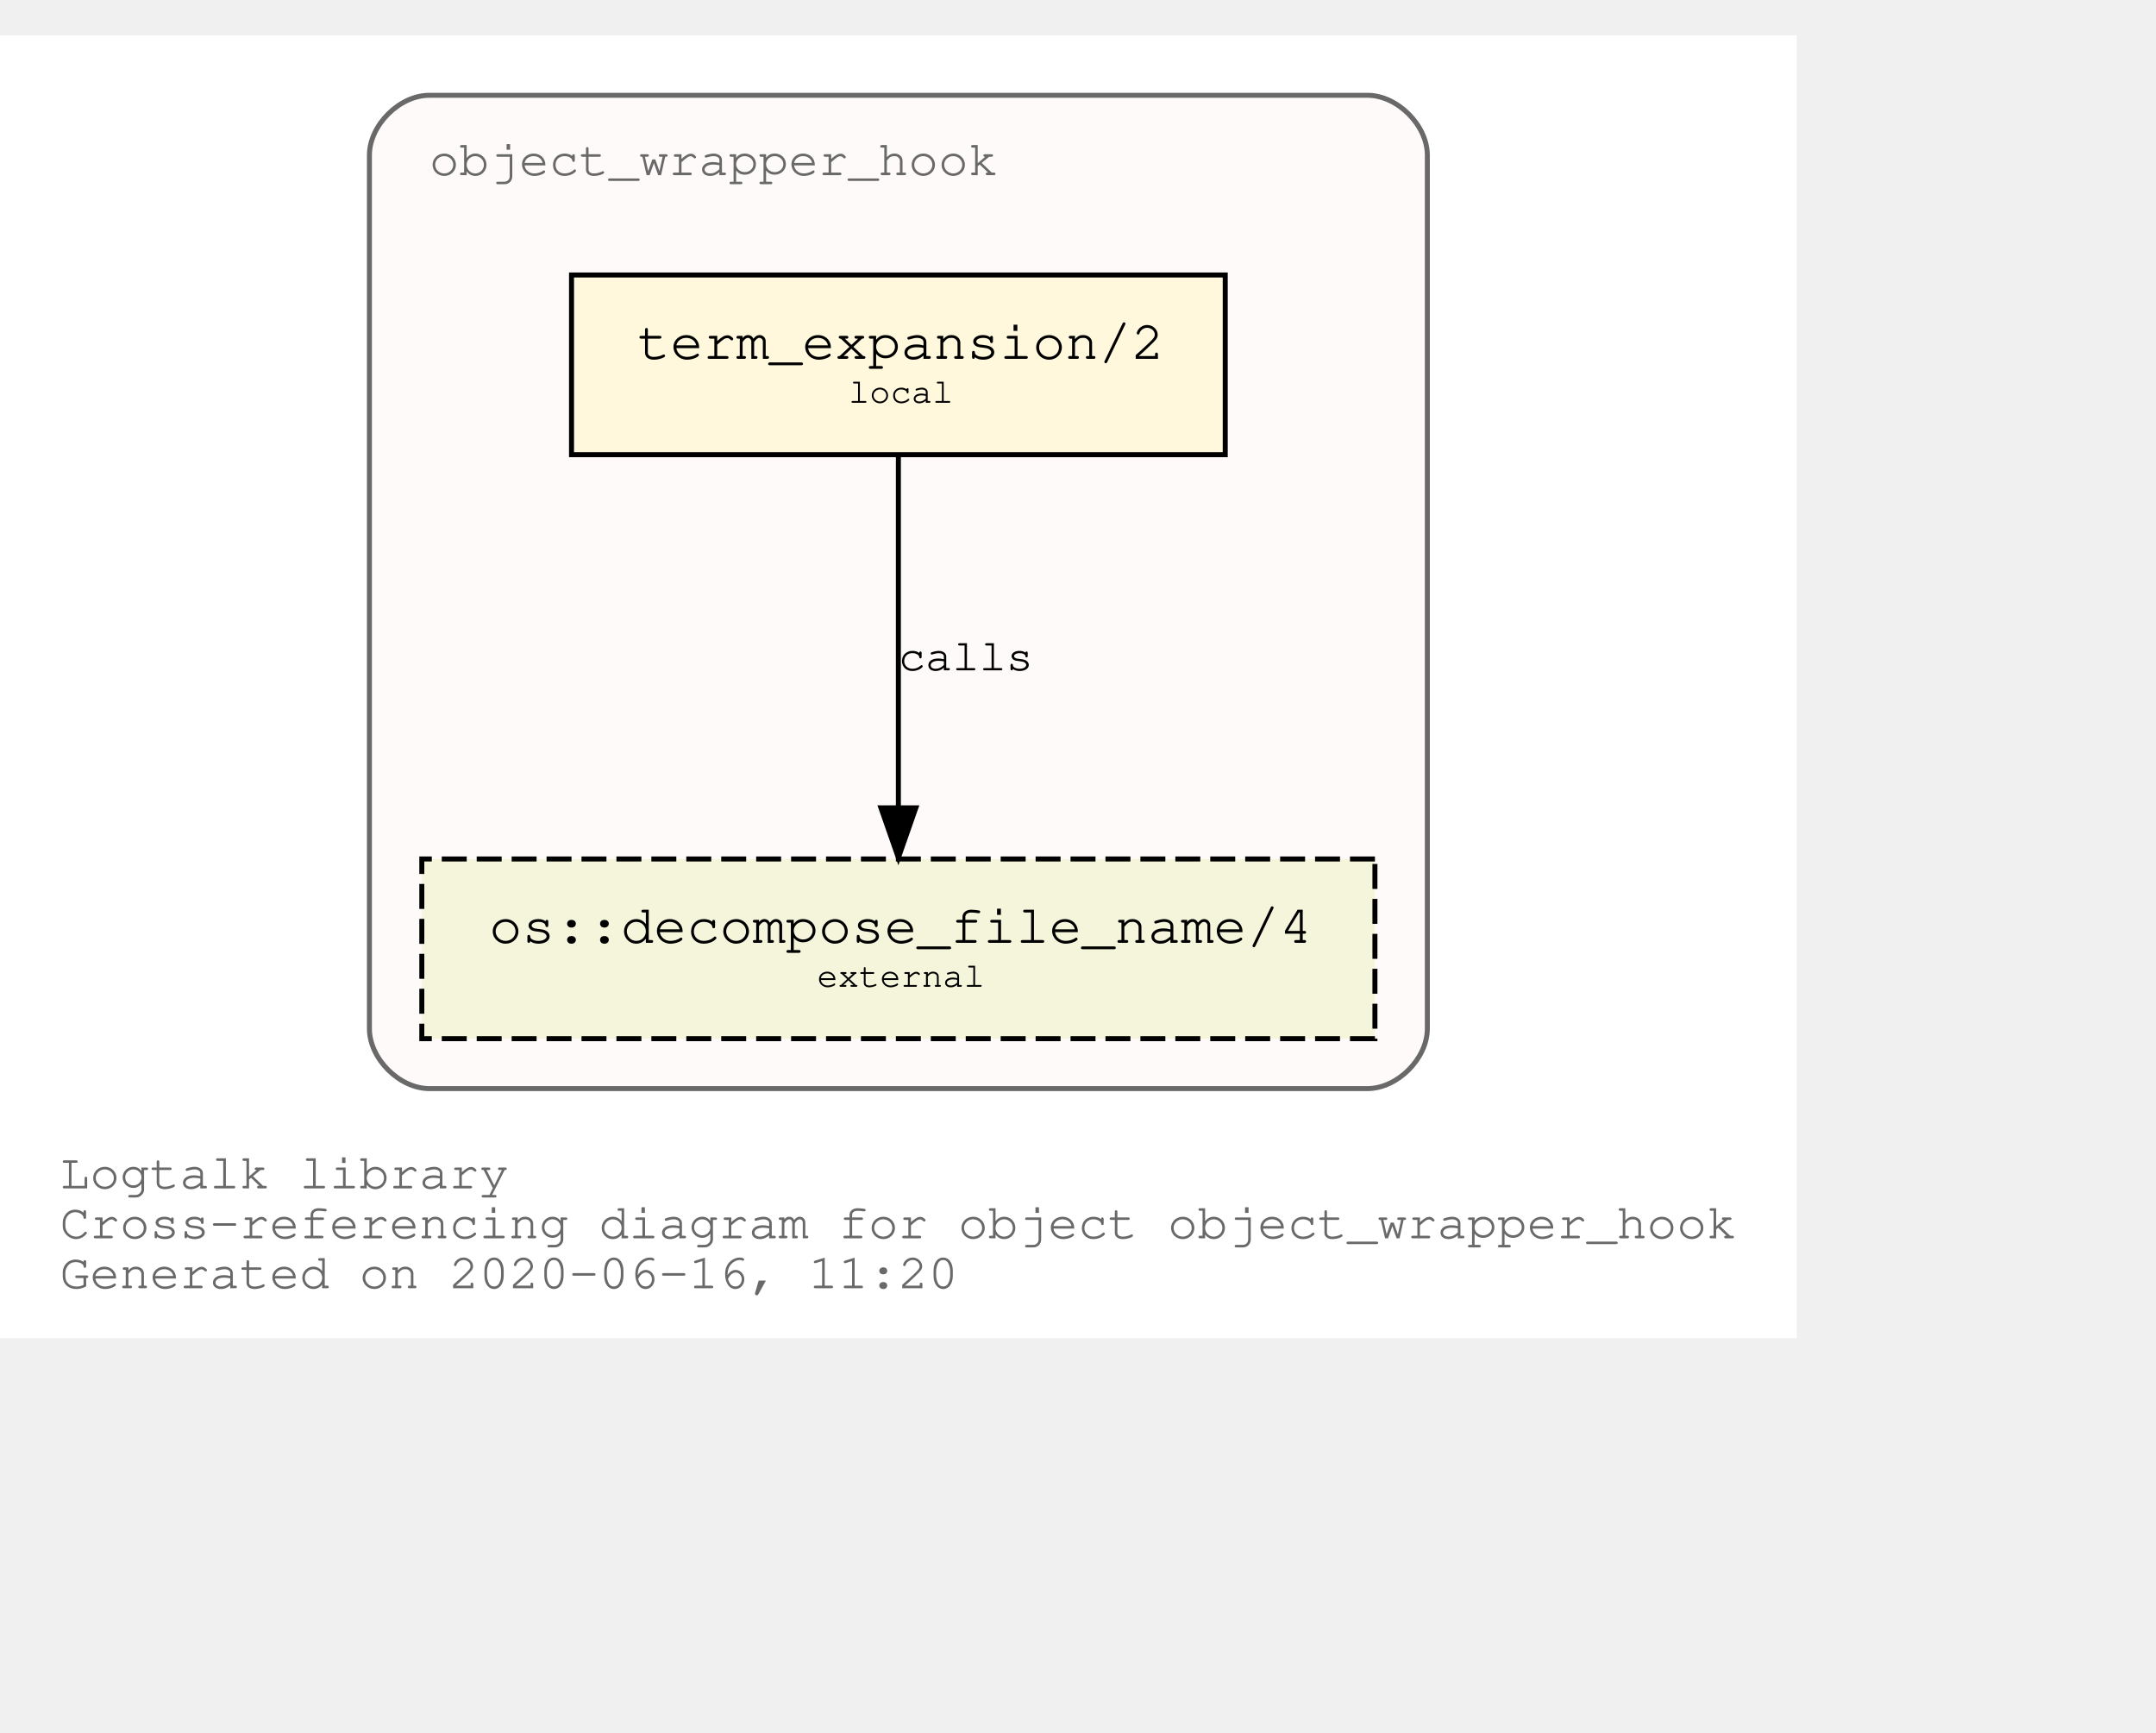
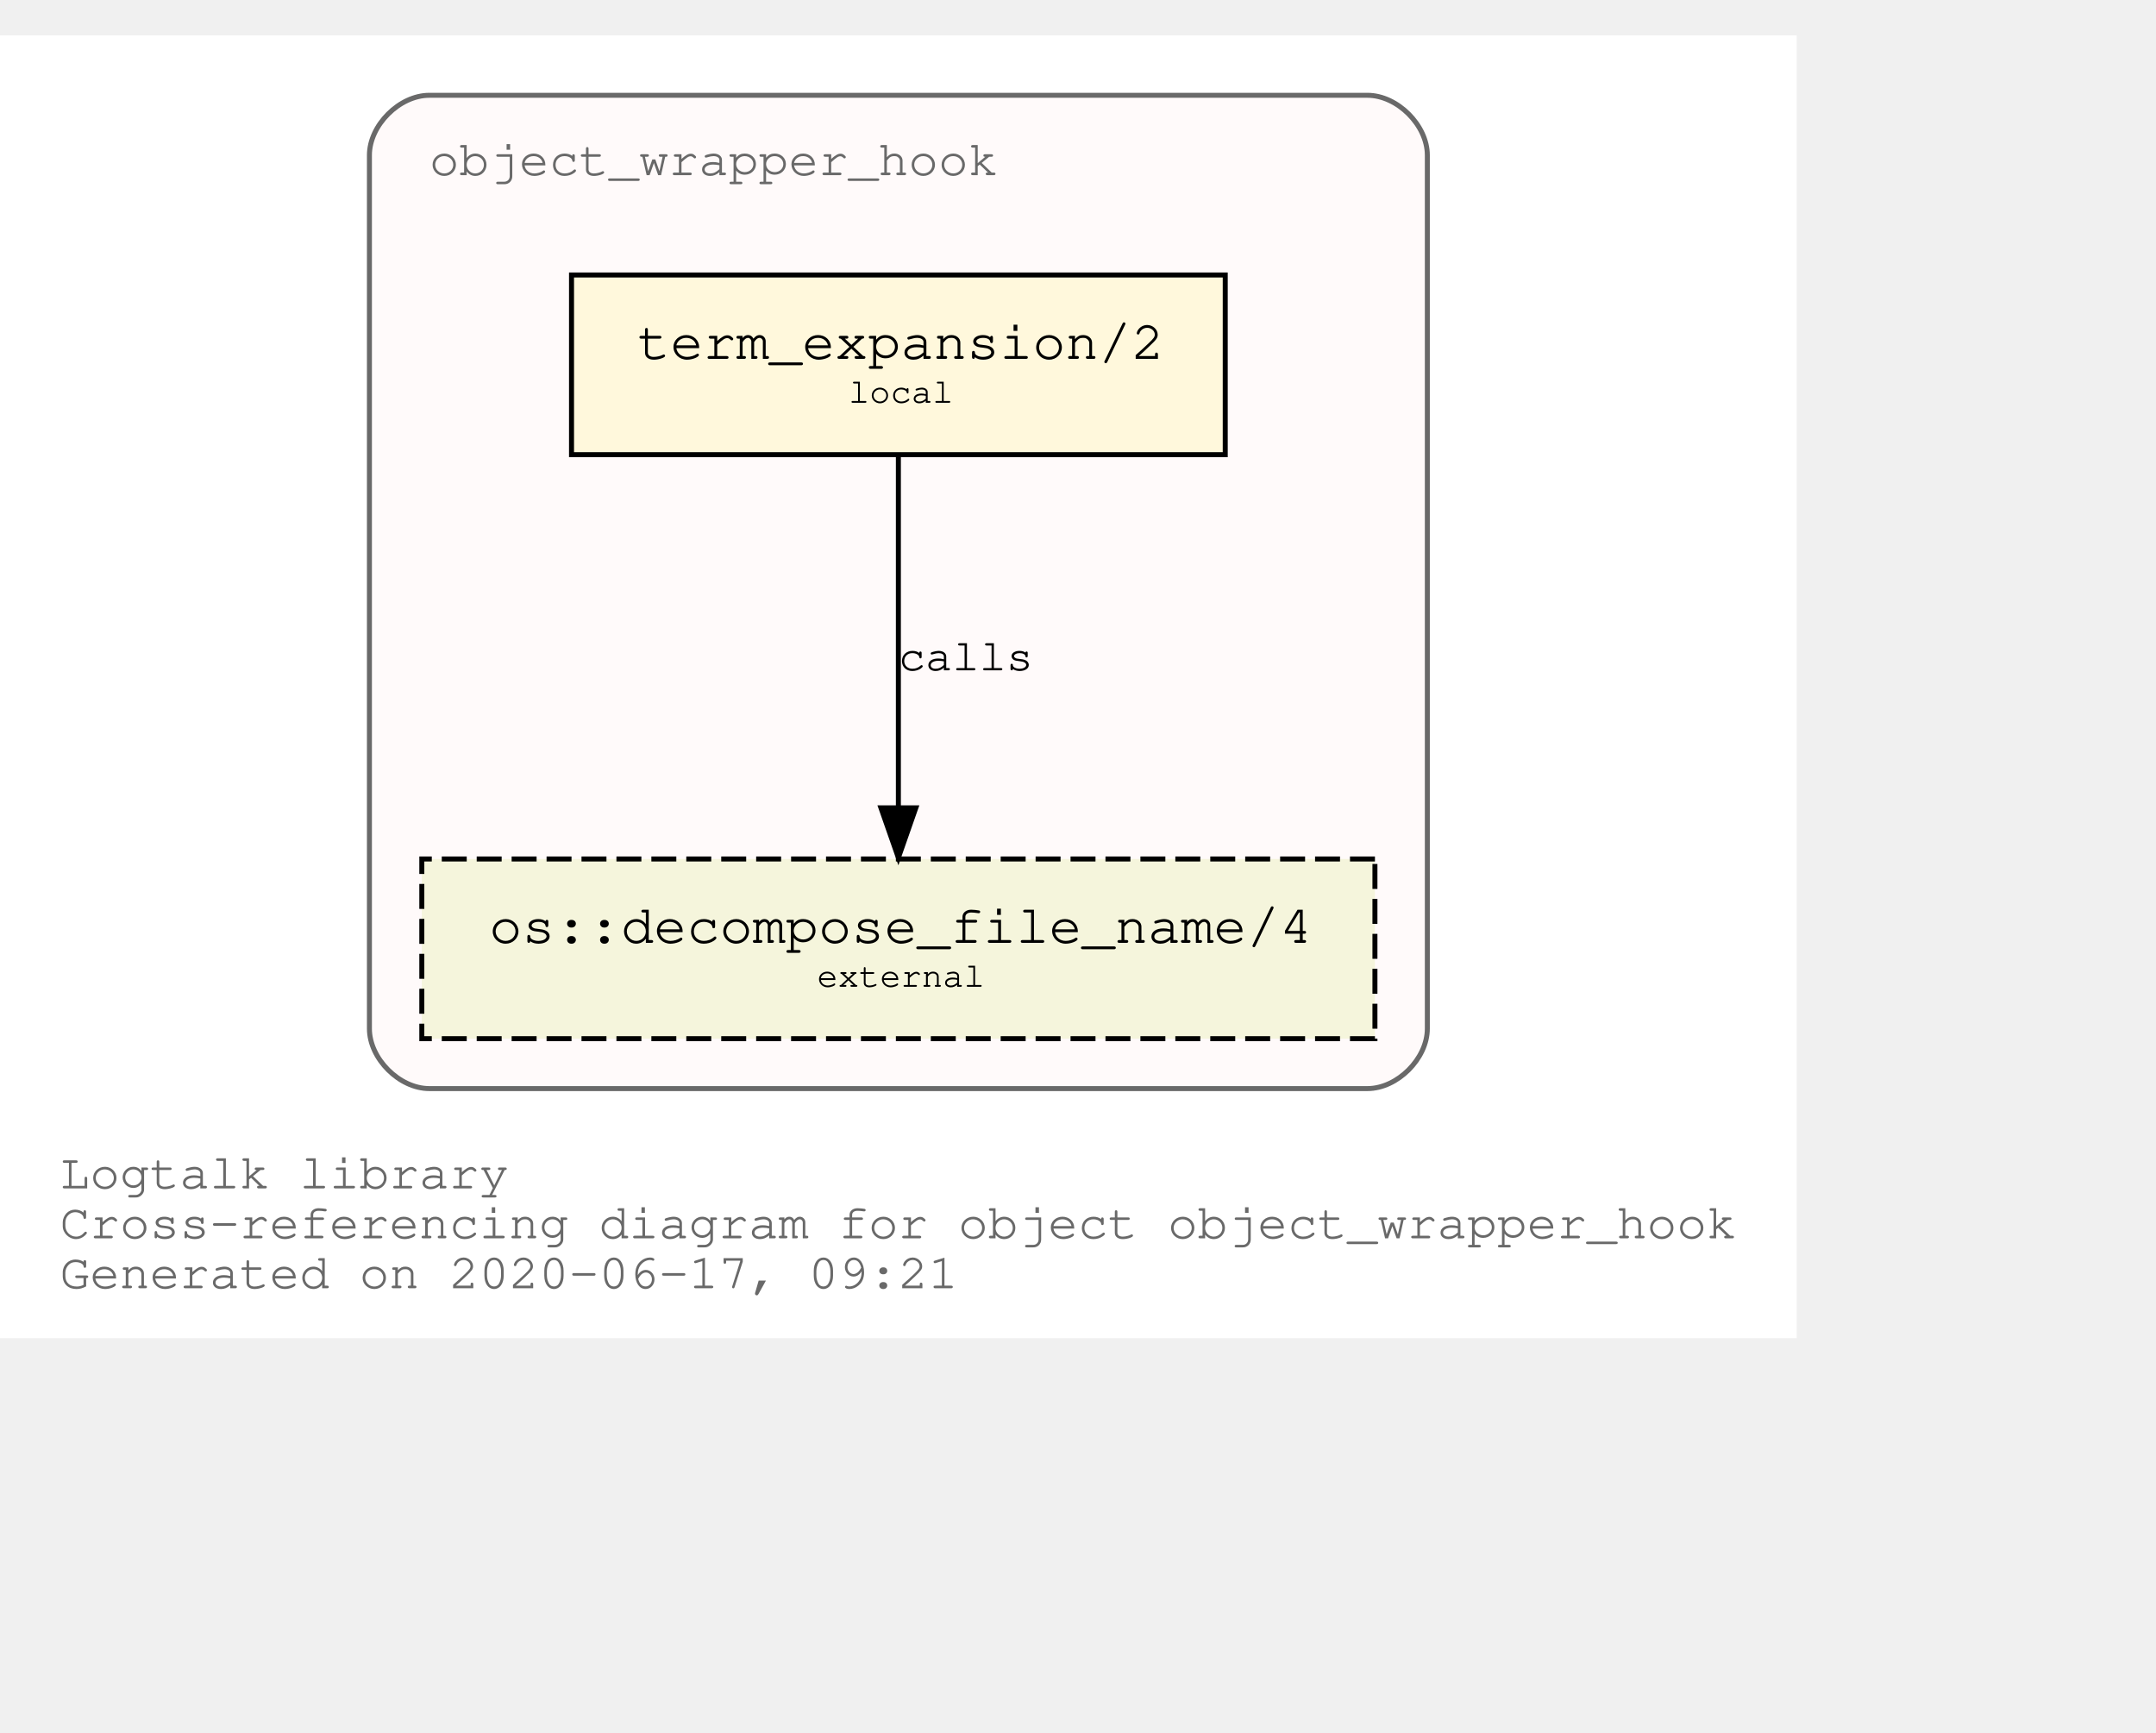
<svg xmlns="http://www.w3.org/2000/svg" xmlns:xlink="http://www.w3.org/1999/xlink" width="504pt" height="405pt" viewBox="72.00 72.00 432.05 333.00">
  <g id="graph0" class="graph" transform="scale(1 1) rotate(0) translate(76 329)">
    <polygon fill="white" stroke="transparent" points="-4,4 -4,-257 356.05,-257 356.05,4 -4,4" />
    <text text-anchor="start" x="8" y="-26" font-family="Courier,monospace" font-size="10.00" fill="dimgray">Logtalk library</text>
    <text text-anchor="start" x="8" y="-16" font-family="Courier,monospace" font-size="10.00" fill="dimgray">Cross-referencing diagram for object object_wrapper_hook</text>
-     <text text-anchor="start" x="8" y="-6" font-family="Courier,monospace" font-size="10.00" fill="dimgray">Generated on 2020-06-16, 11:20</text>
+     <text text-anchor="start" x="8" y="-6" font-family="Courier,monospace" font-size="10.00" fill="dimgray">Generated on 2020-06-17, 09:21</text>
    <g id="clust1" class="cluster">
      <g id="a_clust1">
        <a xlink:title="object_wrapper_hook">
          <path fill="snow" stroke="dimgray" d="M82.03,-46C82.03,-46 270.03,-46 270.03,-46 276.03,-46 282.03,-52 282.03,-58 282.03,-58 282.03,-233 282.03,-233 282.03,-239 276.03,-245 270.03,-245 270.03,-245 82.03,-245 82.03,-245 76.03,-245 70.03,-239 70.03,-233 70.03,-233 70.03,-58 70.03,-58 70.03,-52 76.03,-46 82.03,-46" />
          <g id="a_clust1_0">
-             <a xlink:href="https://github.com/LogtalkDotOrg/logtalk3/tree/f81ea7d45f5615a0a82e772e26e806046f0ad704/library/hook_objects/object_wrapper_hook.lgt" xlink:title="https://github.com/LogtalkDotOrg/logtalk3/tree/f81ea7d45f5615a0a82e772e26e806046f0ad704/library/hook_objects/object_wrapper_hook.lgt">
+             <a xlink:href="https://github.com/LogtalkDotOrg/logtalk3/tree/2fbf2e405c196bd1c5e316cf54b162917f16aa13/library/hook_objects/object_wrapper_hook.lgt" xlink:title="https://github.com/LogtalkDotOrg/logtalk3/tree/2fbf2e405c196bd1c5e316cf54b162917f16aa13/library/hook_objects/object_wrapper_hook.lgt">
              <text text-anchor="start" x="82.02" y="-229" font-family="Courier,monospace" font-size="10.00" fill="dimgray">object_wrapper_hook</text>
            </a>
          </g>
        </a>
      </g>
    </g>
    <g id="node1" class="node">
      <g id="a_node1">
-         <a xlink:href="https://github.com/LogtalkDotOrg/logtalk3/tree/f81ea7d45f5615a0a82e772e26e806046f0ad704/library/hook_objects/object_wrapper_hook.lgt#L37" xlink:title="https://github.com/LogtalkDotOrg/logtalk3/tree/f81ea7d45f5615a0a82e772e26e806046f0ad704/library/hook_objects/object_wrapper_hook.lgt#L37">
+         <a xlink:href="https://github.com/LogtalkDotOrg/logtalk3/tree/2fbf2e405c196bd1c5e316cf54b162917f16aa13/library/hook_objects/object_wrapper_hook.lgt#L37" xlink:title="https://github.com/LogtalkDotOrg/logtalk3/tree/2fbf2e405c196bd1c5e316cf54b162917f16aa13/library/hook_objects/object_wrapper_hook.lgt#L37">
          <polygon fill="cornsilk" stroke="black" points="241.53,-209 110.53,-209 110.53,-173 241.53,-173 241.53,-209" />
          <text text-anchor="start" x="118.83" y="-192.8" font-family="Courier,monospace" font-size="9.00"> </text>
          <text text-anchor="start" x="123.72" y="-192.2" font-family="Courier,monospace" font-size="11.00">term_expansion/2</text>
          <text text-anchor="start" x="228.83" y="-192.8" font-family="Courier,monospace" font-size="9.00"> </text>
          <text text-anchor="start" x="118.83" y="-182.8" font-family="Courier,monospace" font-size="9.00"> </text>
          <text text-anchor="start" x="166.03" y="-183.4" font-family="Courier,monospace" font-size="7.00">local</text>
          <text text-anchor="start" x="228.83" y="-182.8" font-family="Courier,monospace" font-size="9.00"> </text>
        </a>
      </g>
    </g>
    <g id="node2" class="node">
      <g id="a_node2">
        <a xlink:href="https://logtalk.org/library/osp_0.html#decompose_file_name/4" xlink:title="https://logtalk.org/library/osp_0.html#decompose_file_name/4">
          <polygon fill="beige" stroke="black" stroke-dasharray="5,2" points="271.53,-92 80.53,-92 80.53,-56 271.53,-56 271.53,-92" />
          <text text-anchor="start" x="88.83" y="-75.8" font-family="Courier,monospace" font-size="9.00"> </text>
          <text text-anchor="start" x="94.01" y="-75.2" font-family="Courier,monospace" font-size="11.00">os::decompose_file_name/4</text>
          <text text-anchor="start" x="258.83" y="-75.8" font-family="Courier,monospace" font-size="9.00"> </text>
          <text text-anchor="start" x="88.83" y="-65.8" font-family="Courier,monospace" font-size="9.00"> </text>
          <text text-anchor="start" x="159.72" y="-66.4" font-family="Courier,monospace" font-size="7.00">external</text>
          <text text-anchor="start" x="258.83" y="-65.8" font-family="Courier,monospace" font-size="9.00"> </text>
        </a>
      </g>
    </g>
    <g id="edge1" class="edge">
      <g id="a_edge1">
-         <a xlink:href="https://github.com/LogtalkDotOrg/logtalk3/tree/f81ea7d45f5615a0a82e772e26e806046f0ad704/library/hook_objects/object_wrapper_hook.lgt#L37" xlink:title="calls">
+         <a xlink:href="https://github.com/LogtalkDotOrg/logtalk3/tree/2fbf2e405c196bd1c5e316cf54b162917f16aa13/library/hook_objects/object_wrapper_hook.lgt#L37" xlink:title="calls">
          <path fill="none" stroke="black" d="M176.03,-172.53C176.03,-153.94 176.03,-124.24 176.03,-102.5" />
          <polygon fill="black" stroke="black" points="179.53,-102.25 176.03,-92.25 172.53,-102.25 179.53,-102.25" />
        </a>
      </g>
      <g id="a_edge1-label">
-         <a xlink:href="https://github.com/LogtalkDotOrg/logtalk3/tree/f81ea7d45f5615a0a82e772e26e806046f0ad704/library/hook_objects/object_wrapper_hook.lgt#L37" xlink:title="https://github.com/LogtalkDotOrg/logtalk3/tree/f81ea7d45f5615a0a82e772e26e806046f0ad704/library/hook_objects/object_wrapper_hook.lgt#L37">
+         <a xlink:href="https://github.com/LogtalkDotOrg/logtalk3/tree/2fbf2e405c196bd1c5e316cf54b162917f16aa13/library/hook_objects/object_wrapper_hook.lgt#L37" xlink:title="https://github.com/LogtalkDotOrg/logtalk3/tree/2fbf2e405c196bd1c5e316cf54b162917f16aa13/library/hook_objects/object_wrapper_hook.lgt#L37">
          <text text-anchor="start" x="176.03" y="-129.8" font-family="Courier,monospace" font-size="9.00">calls</text>
        </a>
      </g>
    </g>
  </g>
</svg>
